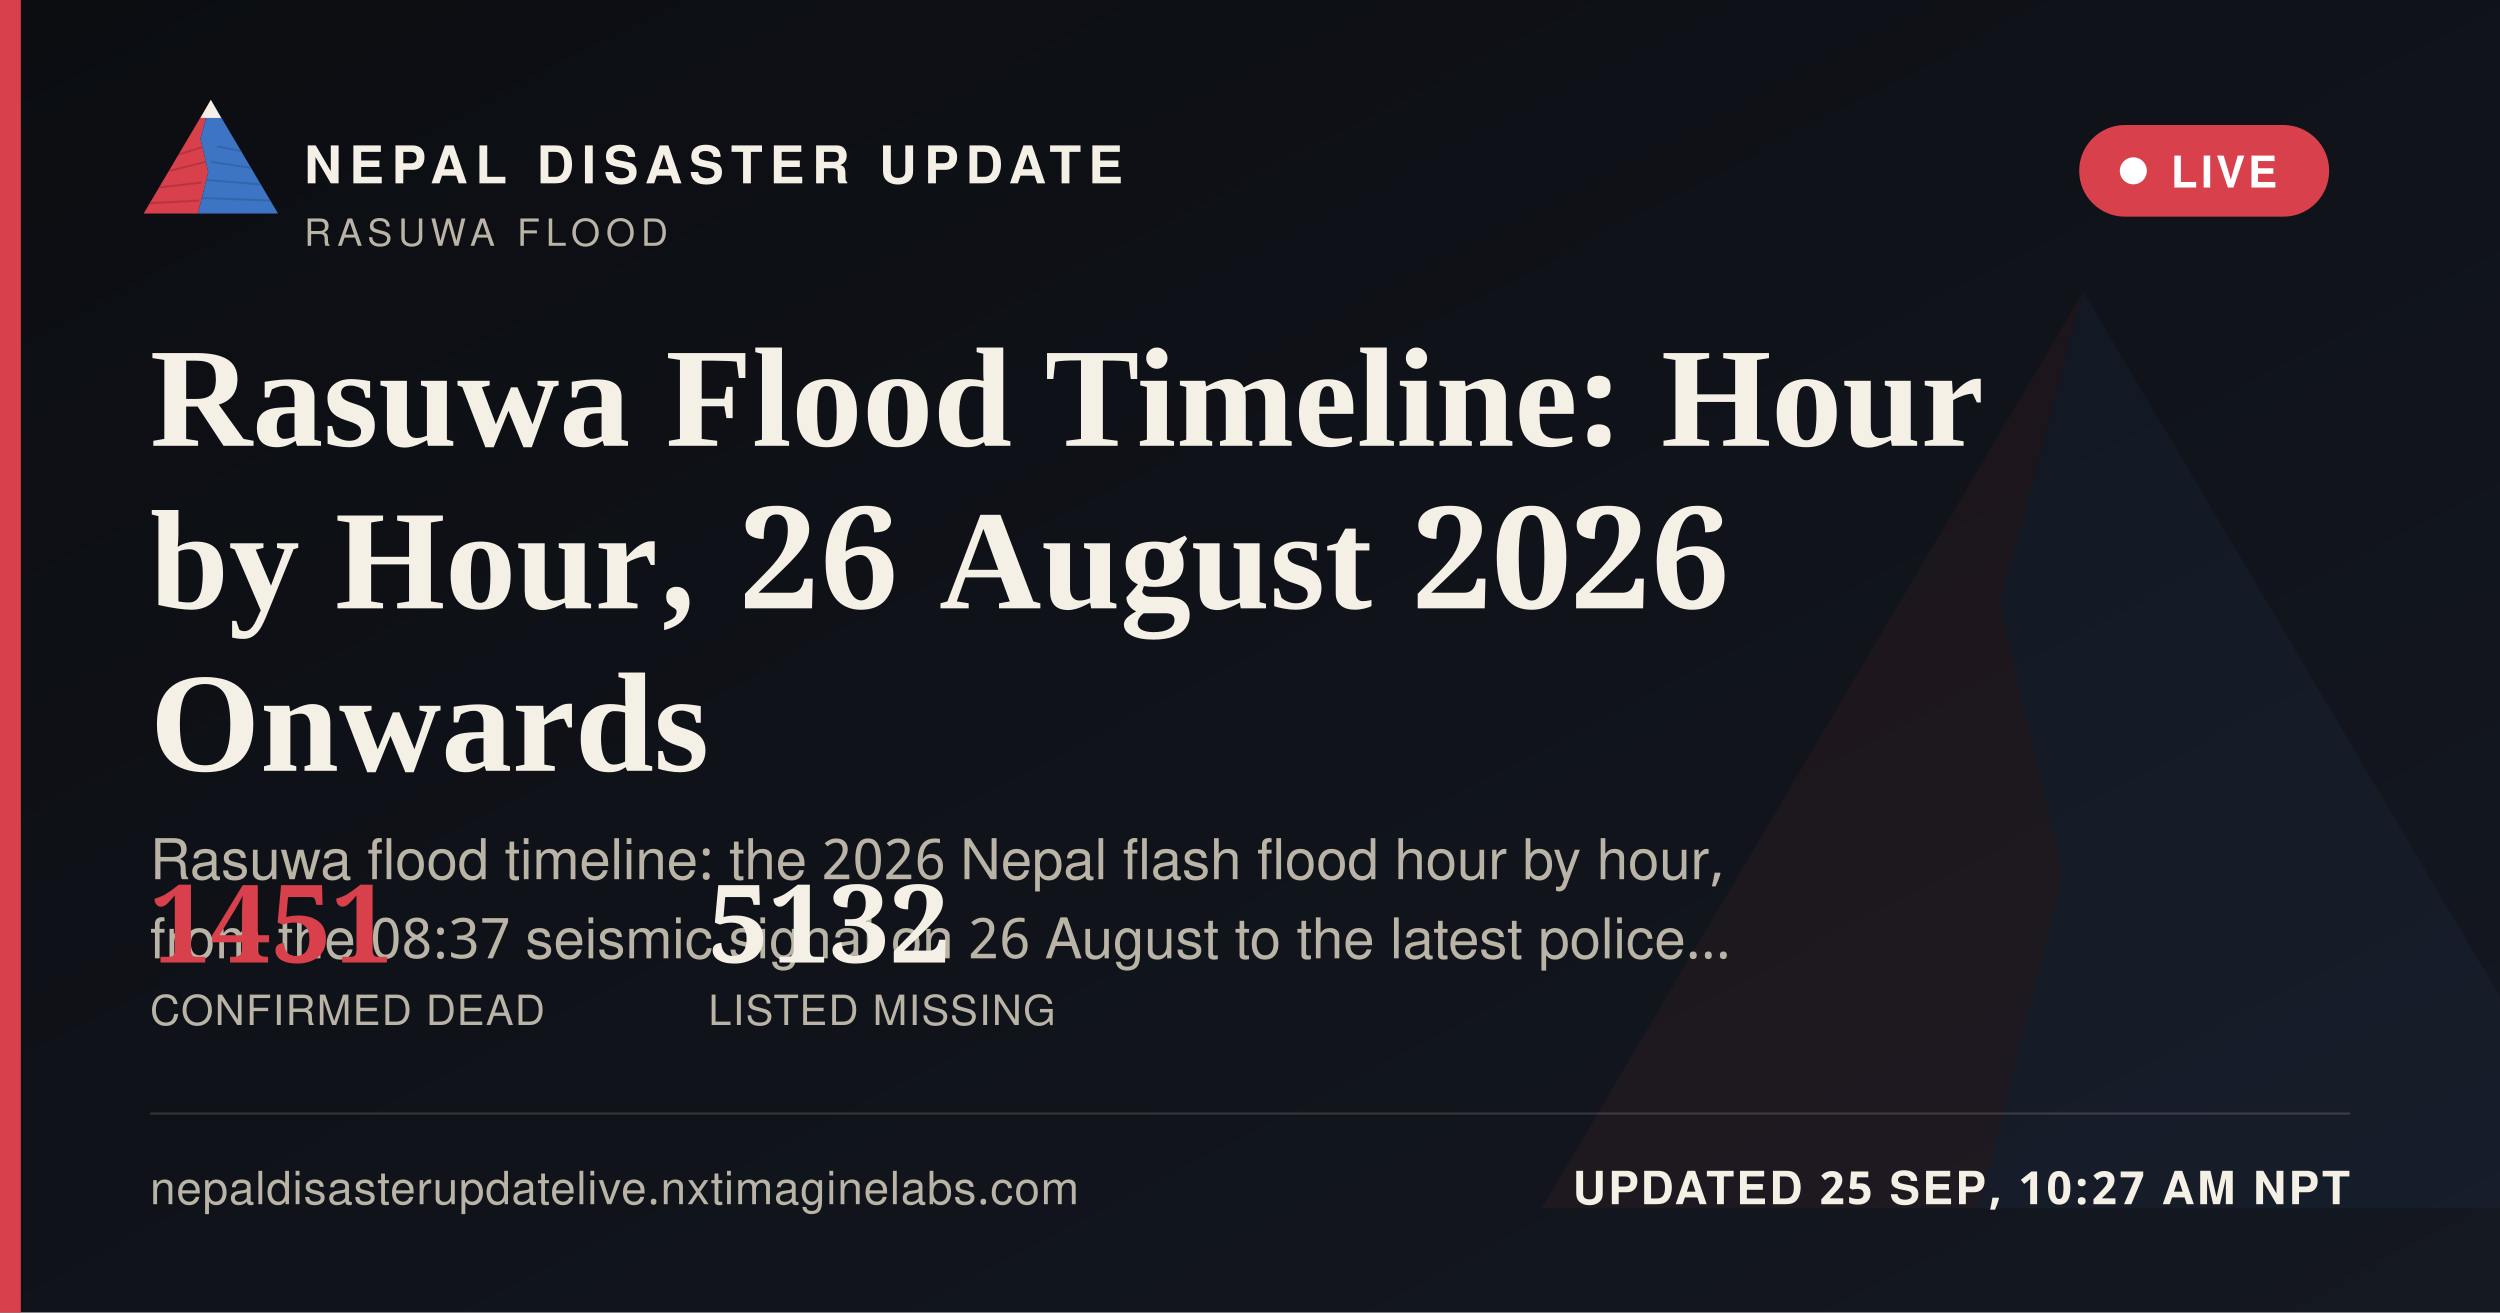
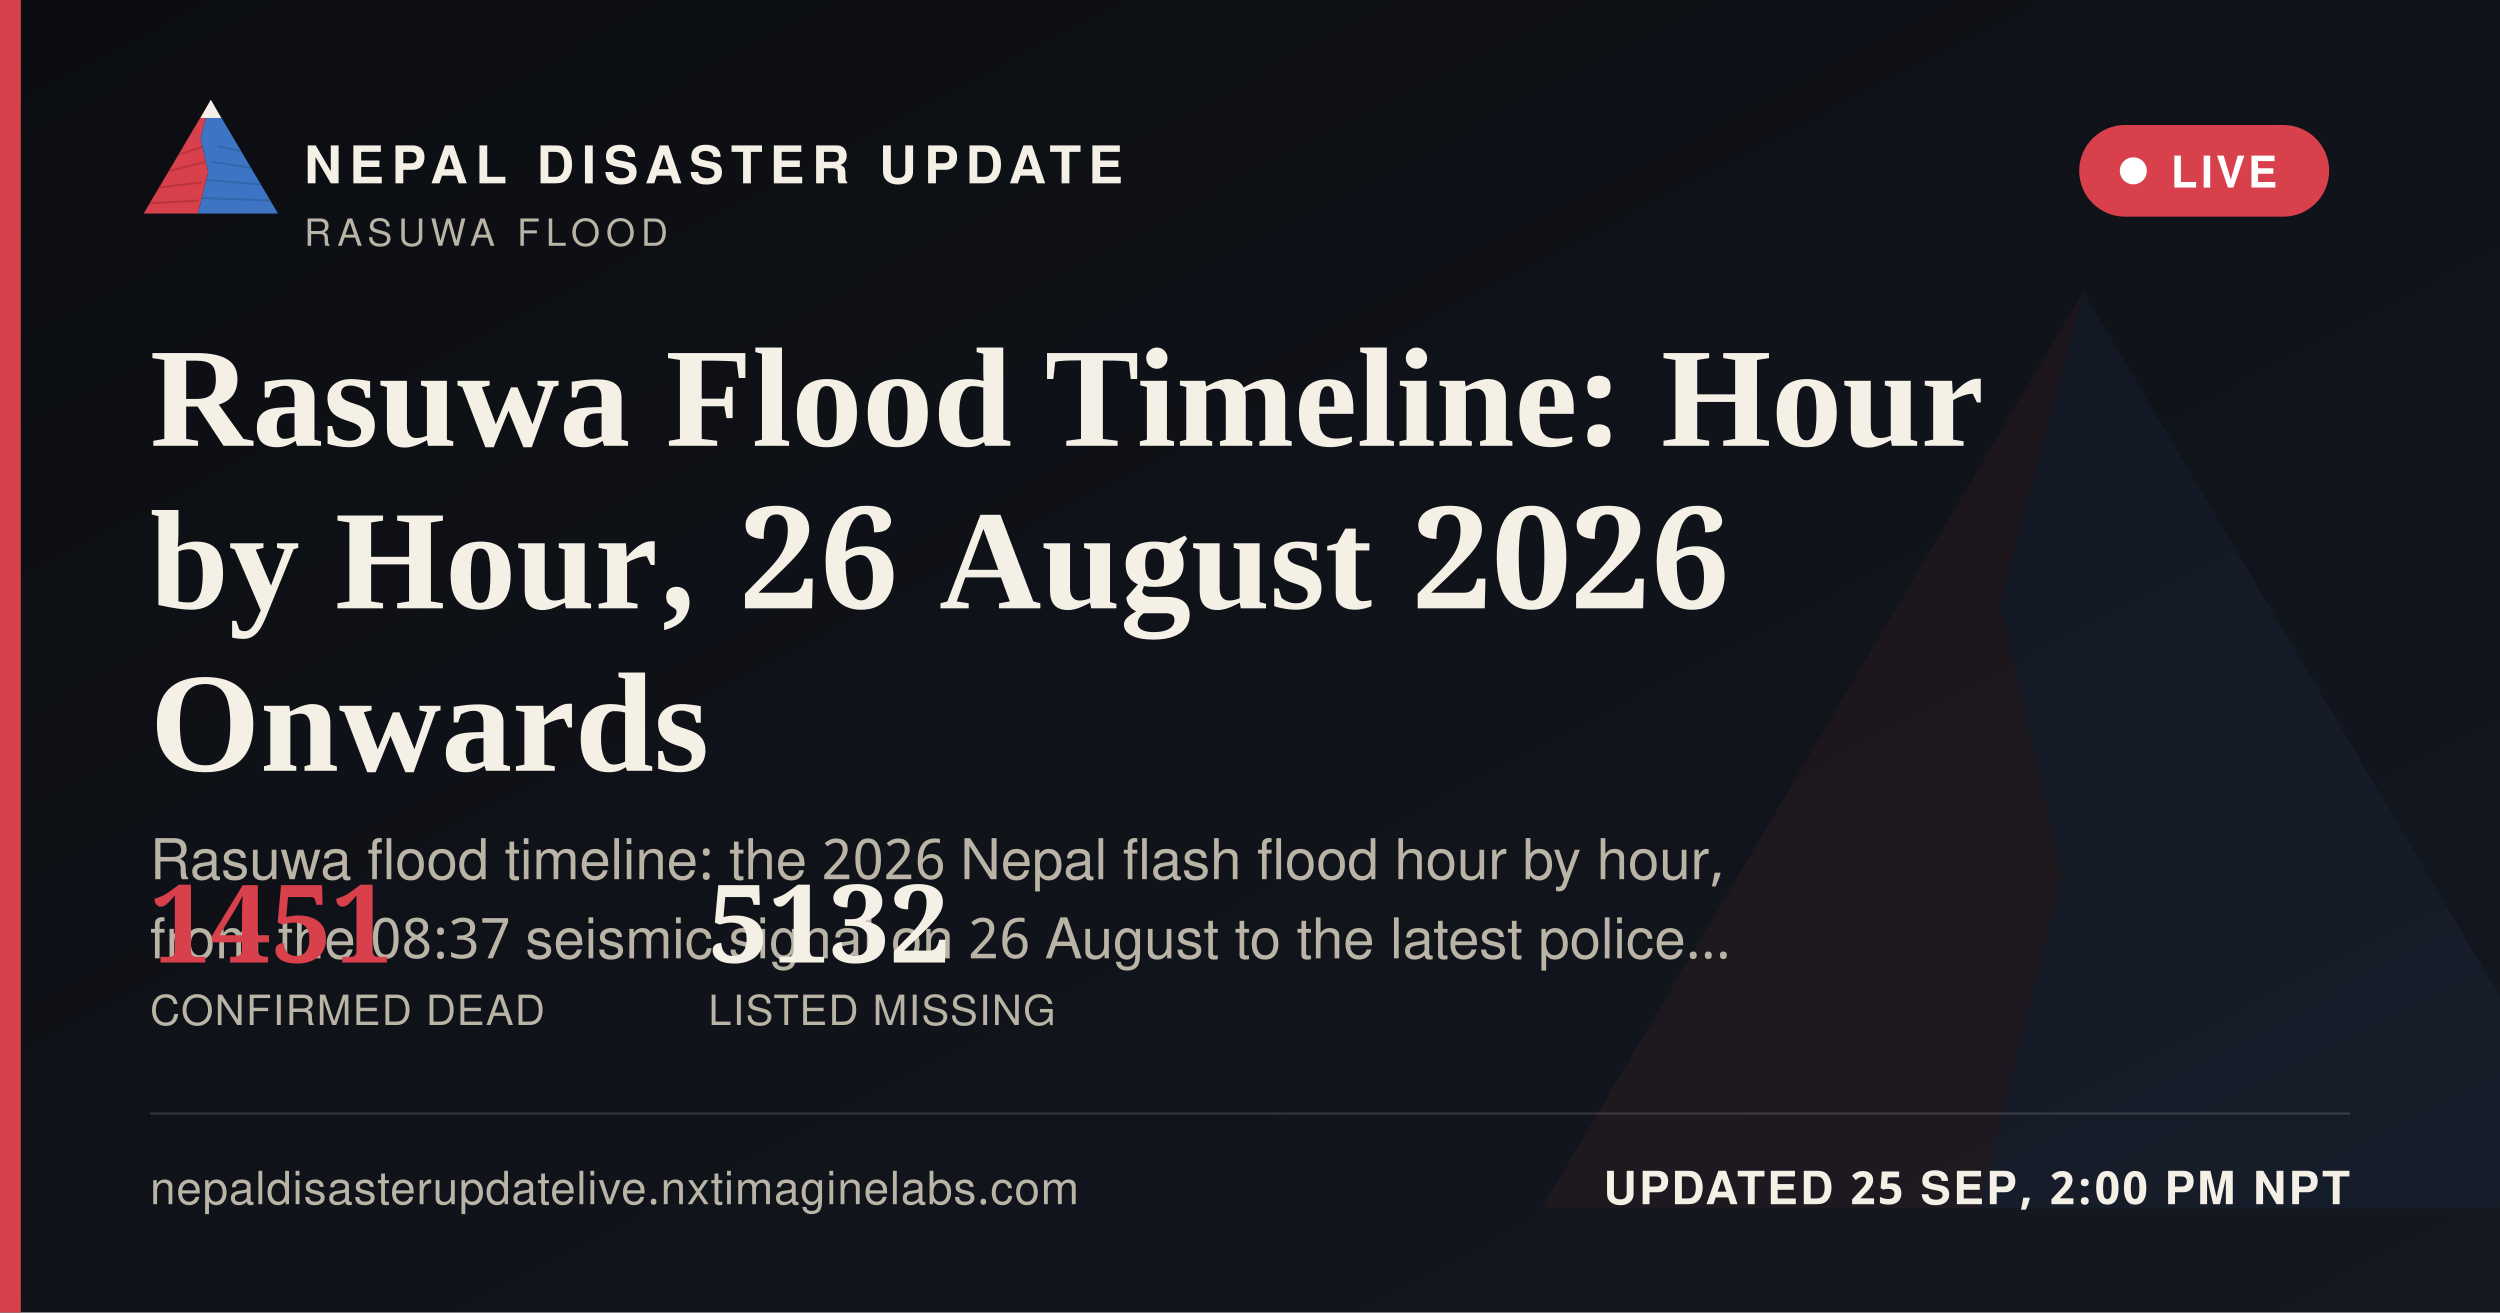
<svg xmlns="http://www.w3.org/2000/svg" width="1200" height="630" viewBox="0 0 1200 630">
  <defs>
    <linearGradient id="ogbg" x1="0" y1="0" x2="1" y2="1">
      <stop offset="0" stop-color="#0B0D11" />
      <stop offset="1" stop-color="#141821" />
    </linearGradient>
  </defs>
  <rect width="1200" height="630" fill="url(#ogbg)" />
  <g transform="translate(700,60) scale(5)" opacity="0.06">
    <polygon points="60,16 52,46 58,72 50,104 8,104" fill="#D8404B" />
    <polygon points="60,16 112,104 50,104 58,72 52,46" fill="#3D74C4" />
  </g>
  <rect x="0" y="0" width="10" height="630" fill="#D8404B" />
  <g transform="translate(64,38) scale(0.62)">
    <g>
      <defs>
        <clipPath id="ogLc">
          <polygon points="60,16 52,46 58,72 50,104 8,104" />
        </clipPath>
        <clipPath id="ogRc">
          <polygon points="60,16 112,104 50,104 58,72 52,46" />
        </clipPath>
      </defs>
      <polygon points="60,16 52,46 58,72 50,104 8,104" fill="#D8404B" />
      <g clip-path="url(#ogLc)" stroke="#A32A34" stroke-width="1.6" fill="none" opacity="0.55">
        <path d="M30,60 L55,52" />
        <path d="M24,72 L56,64" />
        <path d="M18,84 L53,80" />
        <path d="M13,96 L51,94" />
      </g>
      <polygon points="60,16 112,104 50,104 58,72 52,46" fill="#3D74C4" />
      <g clip-path="url(#ogRc)" stroke="#2A5793" stroke-width="1.6" fill="none" opacity="0.5">
        <path d="M65,52 L95,58" />
        <path d="M60,64 L100,70" />
        <path d="M56,78 L104,82" />
        <path d="M52,92 L108,94" />
      </g>
      <polygon points="60,16 52,30 68,30" fill="#F4F0E6" />
    </g>
  </g>
  <text x="146" y="88" font-family="'Public Sans', 'Noto Sans Devanagari', 'Helvetica Neue', Helvetica, Arial, sans-serif" font-size="25" font-weight="800" letter-spacing="3.6" fill="#F4F0E6">NEPAL DISASTER UPDATE</text>
  <text x="146" y="118" font-family="'Public Sans', 'Noto Sans Devanagari', 'Helvetica Neue', Helvetica, Arial, sans-serif" font-size="18" letter-spacing="2.8" fill="#B9B4A6">RASUWA FLOOD</text>
  <g>
    <rect x="998" y="60" width="120" height="44" rx="22" fill="#D8404B" stroke="none" />
    <circle cx="1024" cy="82" r="6.5" fill="#FFFFFF" />
    <text x="1042" y="90" font-family="'Public Sans', 'Noto Sans Devanagari', 'Helvetica Neue', Helvetica, Arial, sans-serif" font-size="21" font-weight="700" letter-spacing="1.6" fill="#FFFFFF">LIVE</text>
  </g>
  <text x="72" y="214" font-family="Newsreader, 'Noto Serif Devanagari', Georgia, 'Times New Roman', serif" font-size="68" font-weight="600" fill="#F4F0E6">Rasuwa Flood Timeline: Hour</text>
  <text x="72" y="292" font-family="Newsreader, 'Noto Serif Devanagari', Georgia, 'Times New Roman', serif" font-size="68" font-weight="600" fill="#F4F0E6">by Hour, 26 August 2026</text>
  <text x="72" y="370" font-family="Newsreader, 'Noto Serif Devanagari', Georgia, 'Times New Roman', serif" font-size="68" font-weight="600" fill="#F4F0E6">Onwards</text>
  <text x="72" y="422" font-family="'Public Sans', 'Noto Sans Devanagari', 'Helvetica Neue', Helvetica, Arial, sans-serif" font-size="27" fill="#B9B4A6">Rasuwa flood timeline: the 2026 Nepal flash flood hour by hour,</text>
  <text x="72" y="460" font-family="'Public Sans', 'Noto Sans Devanagari', 'Helvetica Neue', Helvetica, Arial, sans-serif" font-size="27" fill="#B9B4A6">from the 08:37 seismic signal on 26 August to the latest police…</text>
  <g transform="translate(72,462)">
    <text x="0" y="0" font-family="Newsreader, 'Noto Serif Devanagari', Georgia, 'Times New Roman', serif" font-size="52" font-weight="600" fill="#D8404B">1451</text>
    <text x="0" y="30" font-family="'Public Sans', 'Noto Sans Devanagari', 'Helvetica Neue', Helvetica, Arial, sans-serif" font-size="20" letter-spacing="0.6" fill="#B9B4A6">CONFIRMED DEAD</text>
    <text x="268" y="0" font-family="Newsreader, 'Noto Serif Devanagari', Georgia, 'Times New Roman', serif" font-size="52" font-weight="600" fill="#F4F0E6">5132</text>
    <text x="268" y="30" font-family="'Public Sans', 'Noto Sans Devanagari', 'Helvetica Neue', Helvetica, Arial, sans-serif" font-size="20" letter-spacing="0.6" fill="#B9B4A6">LISTED MISSING</text>
  </g>
  <rect x="72" y="534" width="1056" height="1" fill="rgba(244,240,230,0.16)" />
  <text x="72" y="578" font-family="'Public Sans', 'Noto Sans Devanagari', 'Helvetica Neue', Helvetica, Arial, sans-serif" font-size="22" fill="#B9B4A6" letter-spacing="0.4">nepaldisasterupdatelive.nxtimaginelabs.com</text>
-   <text x="1128" y="578" text-anchor="end" font-family="'Public Sans', 'Noto Sans Devanagari', 'Helvetica Neue', Helvetica, Arial, sans-serif" font-size="22" font-weight="700" letter-spacing="1.2" fill="#F4F0E6">UPDATED 25 SEP, 10:27 AM NPT</text>
+   <text x="1128" y="578" text-anchor="end" font-family="'Public Sans', 'Noto Sans Devanagari', 'Helvetica Neue', Helvetica, Arial, sans-serif" font-size="22" font-weight="700" letter-spacing="1.2" fill="#F4F0E6">UPDATED 25 SEP, 2:00 PM NPT</text>
</svg>
